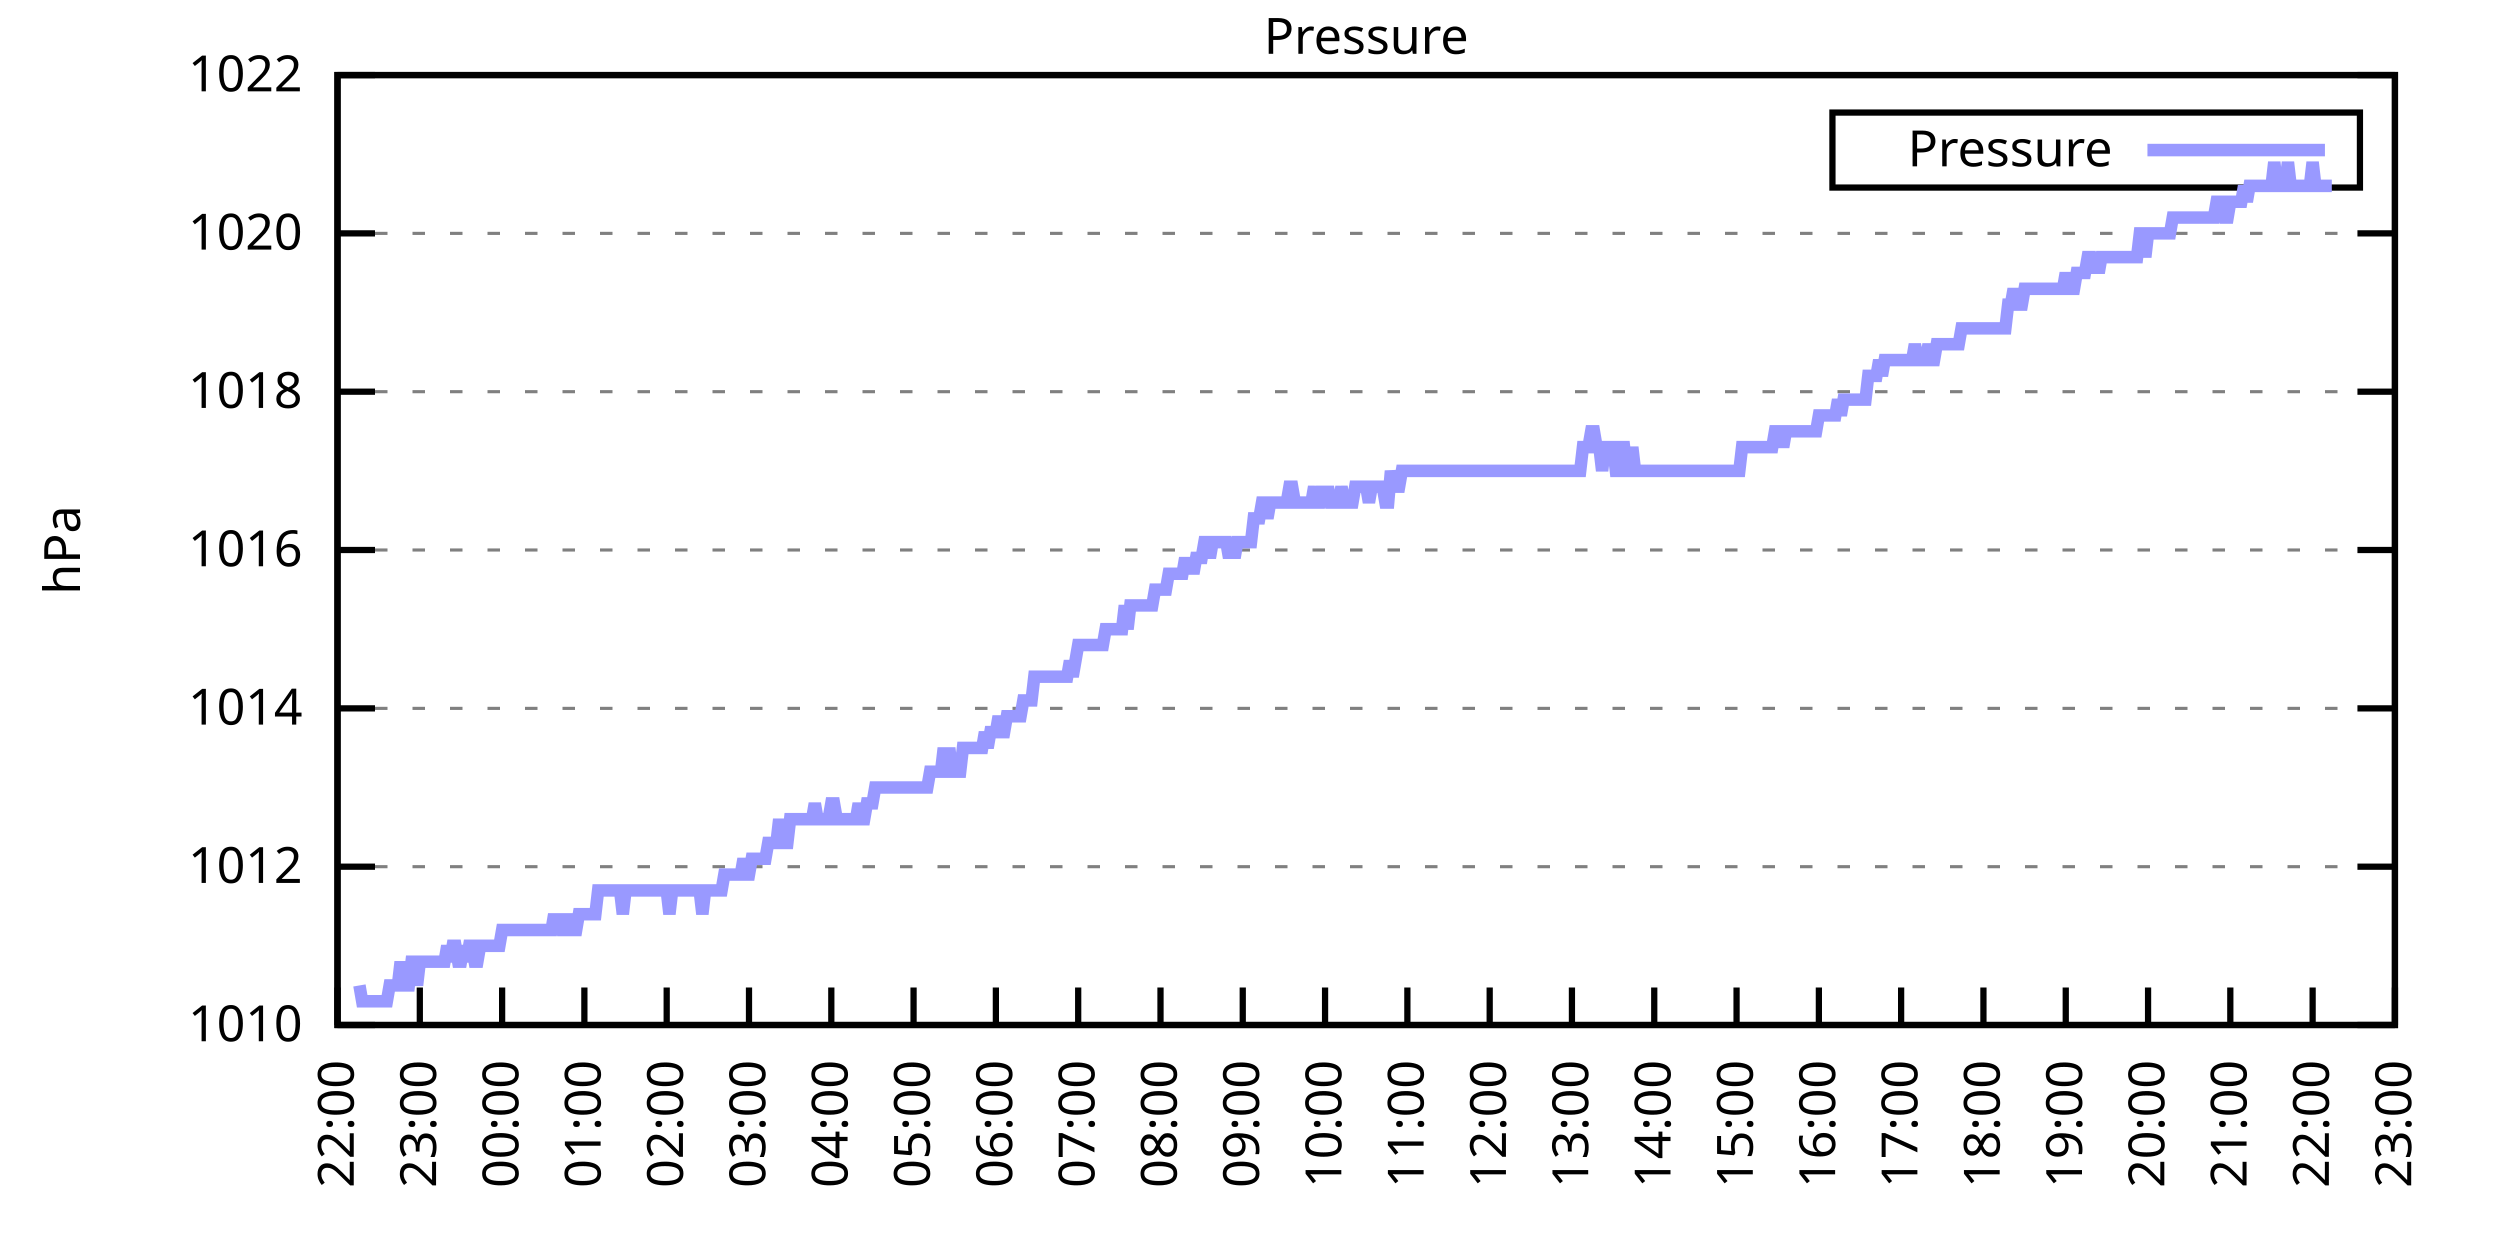
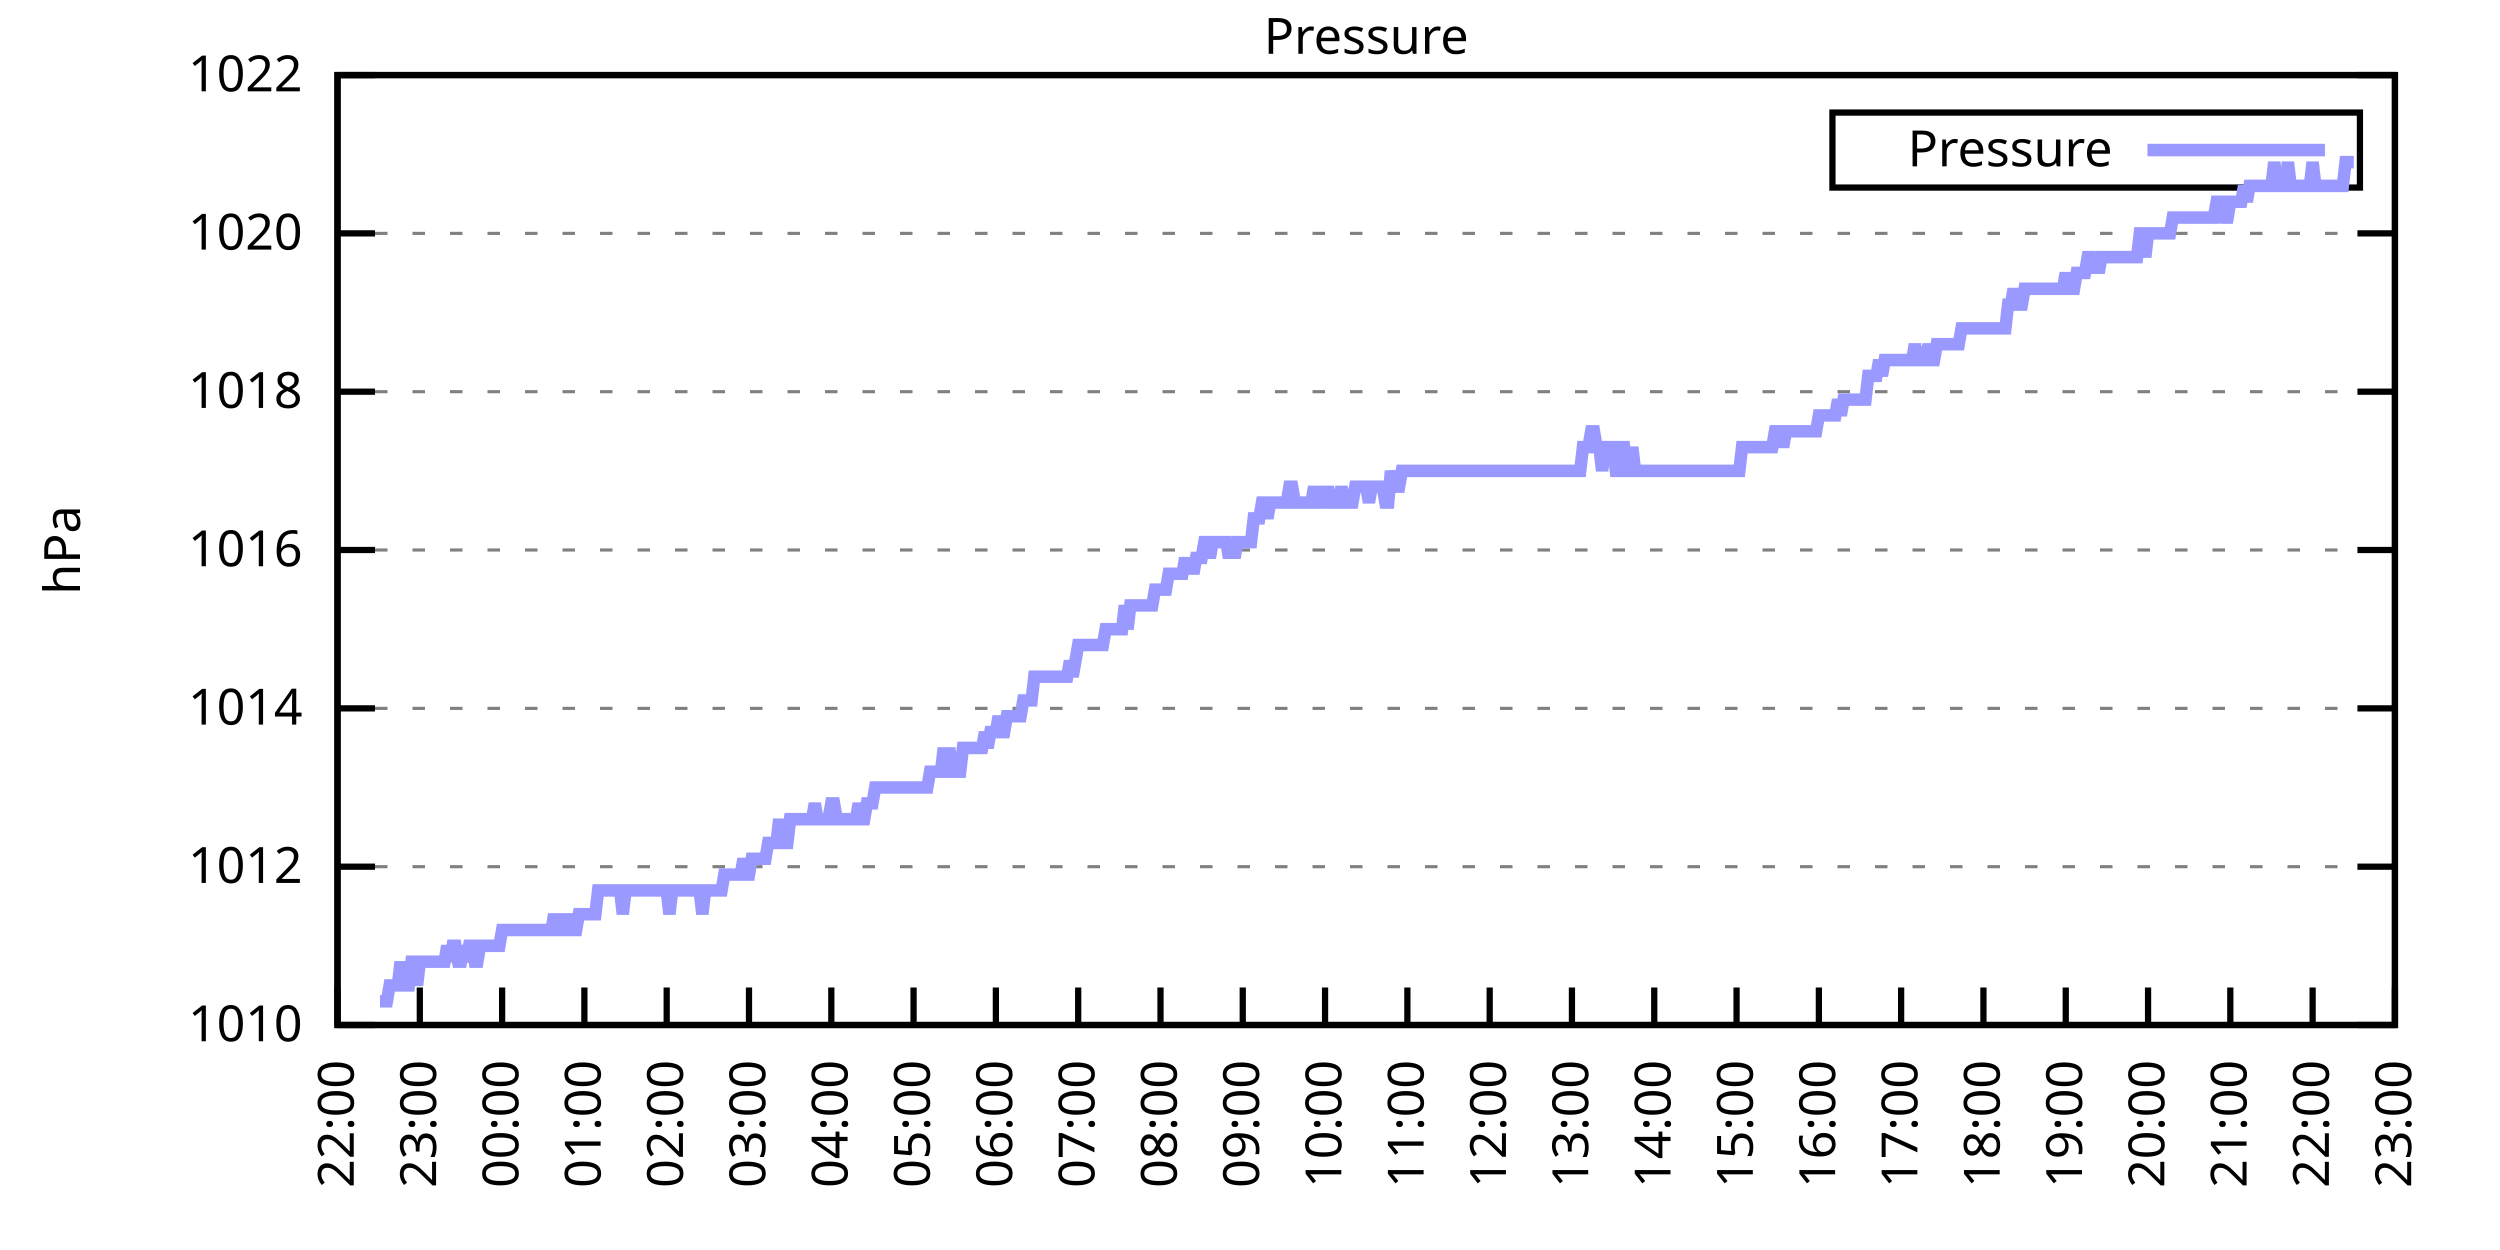
<svg xmlns="http://www.w3.org/2000/svg" xmlns:xlink="http://www.w3.org/1999/xlink" width="400" height="200" viewBox="0 0 400 200">
  <g id="gnuplot_canvas">
    <rect x="0" y="0" width="400" height="200" fill="none" />
    <defs>
      <circle id="gpDot" r="0.5" stroke-width="0.5" stroke="currentColor" />
      <path id="gpPt0" stroke-width="0.333" stroke="currentColor" d="M-1,0 h2 M0,-1 v2" />
      <path id="gpPt1" stroke-width="0.333" stroke="currentColor" d="M-1,-1 L1,1 M1,-1 L-1,1" />
      <path id="gpPt2" stroke-width="0.333" stroke="currentColor" d="M-1,0 L1,0 M0,-1 L0,1 M-1,-1 L1,1 M-1,1 L1,-1" />
      <rect id="gpPt3" stroke-width="0.333" stroke="currentColor" x="-1" y="-1" width="2" height="2" />
      <rect id="gpPt4" stroke-width="0.333" stroke="currentColor" fill="currentColor" x="-1" y="-1" width="2" height="2" />
      <circle id="gpPt5" stroke-width="0.333" stroke="currentColor" cx="0" cy="0" r="1" />
      <use xlink:href="#gpPt5" id="gpPt6" fill="currentColor" stroke="none" />
      <path id="gpPt7" stroke-width="0.333" stroke="currentColor" d="M0,-1.33 L-1.33,0.67 L1.33,0.67 z" />
      <use xlink:href="#gpPt7" id="gpPt8" fill="currentColor" stroke="none" />
      <use xlink:href="#gpPt7" id="gpPt9" stroke="currentColor" transform="rotate(180)" />
      <use xlink:href="#gpPt9" id="gpPt10" fill="currentColor" stroke="none" />
      <use xlink:href="#gpPt3" id="gpPt11" stroke="currentColor" transform="rotate(45)" />
      <use xlink:href="#gpPt11" id="gpPt12" fill="currentColor" stroke="none" />
      <path id="gpPt13" stroke-width="0.333" stroke="currentColor" d="M0,1.330 L1.265,0.411 L0.782,-1.067 L-0.782,-1.076 L-1.265,0.411 z" />
      <use xlink:href="#gpPt13" id="gpPt14" fill="currentColor" stroke="none" />
      <filter id="textbox" filterUnits="objectBoundingBox" x="0" y="0" height="1" width="1">
        <feFlood flood-color="white" flood-opacity="1" result="bgnd" />
        <feComposite in="SourceGraphic" in2="bgnd" operator="atop" />
      </filter>
      <filter id="greybox" filterUnits="objectBoundingBox" x="0" y="0" height="1" width="1">
        <feFlood flood-color="lightgrey" flood-opacity="1" result="grey" />
        <feComposite in="SourceGraphic" in2="grey" operator="atop" />
      </filter>
    </defs>
    <g fill="none" color="white" stroke="currentColor" stroke-width="1.00" stroke-linecap="butt" stroke-linejoin="miter">
</g>
    <g fill="none" color="black" stroke="currentColor" stroke-width="1.00" stroke-linecap="butt" stroke-linejoin="miter">
      <g stroke="none" shape-rendering="crispEdges">
        <polygon fill="rgb(255, 255, 255)" points="54.00,164.00 383.18,164.00 383.18,12.02 54.00,12.02 " />
      </g>
    </g>
    <g fill="none" color="black" stroke="currentColor" stroke-width="1.00" stroke-linecap="butt" stroke-linejoin="miter">
</g>
    <g fill="none" color="black" stroke="black" stroke-width="0.50" stroke-linecap="butt" stroke-linejoin="miter">
</g>
    <g fill="none" color="gray" stroke="currentColor" stroke-width="0.50" stroke-linecap="butt" stroke-linejoin="miter">
      <path stroke="gray" stroke-dasharray="2,4" class="gridline" d="M54.00,164.00 L383.19,164.00  " />
    </g>
    <g fill="none" color="gray" stroke="gray" stroke-width="1.00" stroke-linecap="butt" stroke-linejoin="miter">
</g>
    <g fill="none" color="black" stroke="currentColor" stroke-width="1.00" stroke-linecap="butt" stroke-linejoin="miter">
      <path stroke="black" d="M54.00,164.00 L60.00,164.00 M383.19,164.00 L377.19,164.00  " />
      <g transform="translate(48.40,166.60)" stroke="none" fill="black" font-family="Sans" font-size="8.00" text-anchor="end">
        <text>
          <tspan font-family="Sans"> 1010</tspan>
        </text>
      </g>
    </g>
    <g fill="none" color="black" stroke="currentColor" stroke-width="1.00" stroke-linecap="butt" stroke-linejoin="miter">
</g>
    <g fill="none" color="black" stroke="black" stroke-width="0.50" stroke-linecap="butt" stroke-linejoin="miter">
</g>
    <g fill="none" color="gray" stroke="currentColor" stroke-width="0.50" stroke-linecap="butt" stroke-linejoin="miter">
      <path stroke="gray" stroke-dasharray="2,4" class="gridline" d="M54.00,138.67 L383.19,138.67  " />
    </g>
    <g fill="none" color="gray" stroke="gray" stroke-width="1.00" stroke-linecap="butt" stroke-linejoin="miter">
</g>
    <g fill="none" color="black" stroke="currentColor" stroke-width="1.00" stroke-linecap="butt" stroke-linejoin="miter">
      <path stroke="black" d="M54.00,138.67 L60.00,138.67 M383.19,138.67 L377.19,138.67  " />
      <g transform="translate(48.40,141.27)" stroke="none" fill="black" font-family="Sans" font-size="8.00" text-anchor="end">
        <text>
          <tspan font-family="Sans"> 1012</tspan>
        </text>
      </g>
    </g>
    <g fill="none" color="black" stroke="currentColor" stroke-width="1.00" stroke-linecap="butt" stroke-linejoin="miter">
</g>
    <g fill="none" color="black" stroke="black" stroke-width="0.50" stroke-linecap="butt" stroke-linejoin="miter">
</g>
    <g fill="none" color="gray" stroke="currentColor" stroke-width="0.50" stroke-linecap="butt" stroke-linejoin="miter">
      <path stroke="gray" stroke-dasharray="2,4" class="gridline" d="M54.00,113.34 L383.19,113.34  " />
    </g>
    <g fill="none" color="gray" stroke="gray" stroke-width="1.00" stroke-linecap="butt" stroke-linejoin="miter">
</g>
    <g fill="none" color="black" stroke="currentColor" stroke-width="1.00" stroke-linecap="butt" stroke-linejoin="miter">
      <path stroke="black" d="M54.00,113.34 L60.00,113.34 M383.19,113.34 L377.19,113.34  " />
      <g transform="translate(48.40,115.94)" stroke="none" fill="black" font-family="Sans" font-size="8.00" text-anchor="end">
        <text>
          <tspan font-family="Sans"> 1014</tspan>
        </text>
      </g>
    </g>
    <g fill="none" color="black" stroke="currentColor" stroke-width="1.00" stroke-linecap="butt" stroke-linejoin="miter">
</g>
    <g fill="none" color="black" stroke="black" stroke-width="0.50" stroke-linecap="butt" stroke-linejoin="miter">
</g>
    <g fill="none" color="gray" stroke="currentColor" stroke-width="0.50" stroke-linecap="butt" stroke-linejoin="miter">
      <path stroke="gray" stroke-dasharray="2,4" class="gridline" d="M54.00,88.00 L383.19,88.00  " />
    </g>
    <g fill="none" color="gray" stroke="gray" stroke-width="1.00" stroke-linecap="butt" stroke-linejoin="miter">
</g>
    <g fill="none" color="black" stroke="currentColor" stroke-width="1.00" stroke-linecap="butt" stroke-linejoin="miter">
      <path stroke="black" d="M54.00,88.00 L60.00,88.00 M383.19,88.00 L377.19,88.00  " />
      <g transform="translate(48.40,90.60)" stroke="none" fill="black" font-family="Sans" font-size="8.00" text-anchor="end">
        <text>
          <tspan font-family="Sans"> 1016</tspan>
        </text>
      </g>
    </g>
    <g fill="none" color="black" stroke="currentColor" stroke-width="1.00" stroke-linecap="butt" stroke-linejoin="miter">
</g>
    <g fill="none" color="black" stroke="black" stroke-width="0.50" stroke-linecap="butt" stroke-linejoin="miter">
</g>
    <g fill="none" color="gray" stroke="currentColor" stroke-width="0.50" stroke-linecap="butt" stroke-linejoin="miter">
      <path stroke="gray" stroke-dasharray="2,4" class="gridline" d="M54.00,62.67 L383.19,62.67  " />
    </g>
    <g fill="none" color="gray" stroke="gray" stroke-width="1.00" stroke-linecap="butt" stroke-linejoin="miter">
</g>
    <g fill="none" color="black" stroke="currentColor" stroke-width="1.00" stroke-linecap="butt" stroke-linejoin="miter">
      <path stroke="black" d="M54.00,62.67 L60.00,62.67 M383.19,62.67 L377.19,62.67  " />
      <g transform="translate(48.40,65.27)" stroke="none" fill="black" font-family="Sans" font-size="8.00" text-anchor="end">
        <text>
          <tspan font-family="Sans"> 1018</tspan>
        </text>
      </g>
    </g>
    <g fill="none" color="black" stroke="currentColor" stroke-width="1.00" stroke-linecap="butt" stroke-linejoin="miter">
</g>
    <g fill="none" color="black" stroke="black" stroke-width="0.50" stroke-linecap="butt" stroke-linejoin="miter">
</g>
    <g fill="none" color="gray" stroke="currentColor" stroke-width="0.50" stroke-linecap="butt" stroke-linejoin="miter">
      <path stroke="gray" stroke-dasharray="2,4" class="gridline" d="M54.00,37.34 L383.19,37.34  " />
    </g>
    <g fill="none" color="gray" stroke="gray" stroke-width="1.00" stroke-linecap="butt" stroke-linejoin="miter">
</g>
    <g fill="none" color="black" stroke="currentColor" stroke-width="1.00" stroke-linecap="butt" stroke-linejoin="miter">
      <path stroke="black" d="M54.00,37.34 L60.00,37.34 M383.19,37.34 L377.19,37.34  " />
      <g transform="translate(48.40,39.94)" stroke="none" fill="black" font-family="Sans" font-size="8.00" text-anchor="end">
        <text>
          <tspan font-family="Sans"> 1020</tspan>
        </text>
      </g>
    </g>
    <g fill="none" color="black" stroke="currentColor" stroke-width="1.00" stroke-linecap="butt" stroke-linejoin="miter">
</g>
    <g fill="none" color="black" stroke="black" stroke-width="0.50" stroke-linecap="butt" stroke-linejoin="miter">
</g>
    <g fill="none" color="gray" stroke="currentColor" stroke-width="0.50" stroke-linecap="butt" stroke-linejoin="miter">
      <path stroke="gray" stroke-dasharray="2,4" class="gridline" d="M54.00,12.01 L383.19,12.01  " />
    </g>
    <g fill="none" color="gray" stroke="gray" stroke-width="1.00" stroke-linecap="butt" stroke-linejoin="miter">
</g>
    <g fill="none" color="black" stroke="currentColor" stroke-width="1.00" stroke-linecap="butt" stroke-linejoin="miter">
      <path stroke="black" d="M54.00,12.01 L60.00,12.01 M383.19,12.01 L377.19,12.01  " />
      <g transform="translate(48.40,14.61)" stroke="none" fill="black" font-family="Sans" font-size="8.00" text-anchor="end">
        <text>
          <tspan font-family="Sans"> 1022</tspan>
        </text>
      </g>
    </g>
    <g fill="none" color="black" stroke="currentColor" stroke-width="1.00" stroke-linecap="butt" stroke-linejoin="miter">
      <path stroke="black" d="M54.00,164.00 L54.00,158.00  " />
      <g transform="translate(56.60,169.60) rotate(270.00)" stroke="none" fill="black" font-family="Sans" font-size="8.00" text-anchor="end">
        <text>
          <tspan font-family="Sans">22:00</tspan>
        </text>
      </g>
    </g>
    <g fill="none" color="black" stroke="currentColor" stroke-width="1.00" stroke-linecap="butt" stroke-linejoin="miter">
      <path stroke="black" d="M67.17,164.00 L67.17,158.00  " />
      <g transform="translate(69.77,169.60) rotate(270.00)" stroke="none" fill="black" font-family="Sans" font-size="8.00" text-anchor="end">
        <text>
          <tspan font-family="Sans">23:00</tspan>
        </text>
      </g>
    </g>
    <g fill="none" color="black" stroke="currentColor" stroke-width="1.00" stroke-linecap="butt" stroke-linejoin="miter">
      <path stroke="black" d="M80.34,164.00 L80.34,158.00  " />
      <g transform="translate(82.94,169.60) rotate(270.00)" stroke="none" fill="black" font-family="Sans" font-size="8.00" text-anchor="end">
        <text>
          <tspan font-family="Sans">00:00</tspan>
        </text>
      </g>
    </g>
    <g fill="none" color="black" stroke="currentColor" stroke-width="1.00" stroke-linecap="butt" stroke-linejoin="miter">
      <path stroke="black" d="M93.50,164.00 L93.50,158.00  " />
      <g transform="translate(96.10,169.60) rotate(270.00)" stroke="none" fill="black" font-family="Sans" font-size="8.00" text-anchor="end">
        <text>
          <tspan font-family="Sans">01:00</tspan>
        </text>
      </g>
    </g>
    <g fill="none" color="black" stroke="currentColor" stroke-width="1.00" stroke-linecap="butt" stroke-linejoin="miter">
      <path stroke="black" d="M106.67,164.00 L106.67,158.00  " />
      <g transform="translate(109.27,169.60) rotate(270.00)" stroke="none" fill="black" font-family="Sans" font-size="8.00" text-anchor="end">
        <text>
          <tspan font-family="Sans">02:00</tspan>
        </text>
      </g>
    </g>
    <g fill="none" color="black" stroke="currentColor" stroke-width="1.00" stroke-linecap="butt" stroke-linejoin="miter">
      <path stroke="black" d="M119.84,164.00 L119.84,158.00  " />
      <g transform="translate(122.44,169.60) rotate(270.00)" stroke="none" fill="black" font-family="Sans" font-size="8.00" text-anchor="end">
        <text>
          <tspan font-family="Sans">03:00</tspan>
        </text>
      </g>
    </g>
    <g fill="none" color="black" stroke="currentColor" stroke-width="1.00" stroke-linecap="butt" stroke-linejoin="miter">
      <path stroke="black" d="M133.01,164.00 L133.01,158.00  " />
      <g transform="translate(135.61,169.60) rotate(270.00)" stroke="none" fill="black" font-family="Sans" font-size="8.00" text-anchor="end">
        <text>
          <tspan font-family="Sans">04:00</tspan>
        </text>
      </g>
    </g>
    <g fill="none" color="black" stroke="currentColor" stroke-width="1.00" stroke-linecap="butt" stroke-linejoin="miter">
      <path stroke="black" d="M146.17,164.00 L146.17,158.00  " />
      <g transform="translate(148.77,169.60) rotate(270.00)" stroke="none" fill="black" font-family="Sans" font-size="8.00" text-anchor="end">
        <text>
          <tspan font-family="Sans">05:00</tspan>
        </text>
      </g>
    </g>
    <g fill="none" color="black" stroke="currentColor" stroke-width="1.00" stroke-linecap="butt" stroke-linejoin="miter">
      <path stroke="black" d="M159.34,164.00 L159.34,158.00  " />
      <g transform="translate(161.94,169.60) rotate(270.00)" stroke="none" fill="black" font-family="Sans" font-size="8.00" text-anchor="end">
        <text>
          <tspan font-family="Sans">06:00</tspan>
        </text>
      </g>
    </g>
    <g fill="none" color="black" stroke="currentColor" stroke-width="1.00" stroke-linecap="butt" stroke-linejoin="miter">
      <path stroke="black" d="M172.51,164.00 L172.51,158.00  " />
      <g transform="translate(175.11,169.60) rotate(270.00)" stroke="none" fill="black" font-family="Sans" font-size="8.00" text-anchor="end">
        <text>
          <tspan font-family="Sans">07:00</tspan>
        </text>
      </g>
    </g>
    <g fill="none" color="black" stroke="currentColor" stroke-width="1.00" stroke-linecap="butt" stroke-linejoin="miter">
      <path stroke="black" d="M185.68,164.00 L185.68,158.00  " />
      <g transform="translate(188.28,169.60) rotate(270.00)" stroke="none" fill="black" font-family="Sans" font-size="8.00" text-anchor="end">
        <text>
          <tspan font-family="Sans">08:00</tspan>
        </text>
      </g>
    </g>
    <g fill="none" color="black" stroke="currentColor" stroke-width="1.00" stroke-linecap="butt" stroke-linejoin="miter">
      <path stroke="black" d="M198.84,164.00 L198.84,158.00  " />
      <g transform="translate(201.44,169.60) rotate(270.00)" stroke="none" fill="black" font-family="Sans" font-size="8.00" text-anchor="end">
        <text>
          <tspan font-family="Sans">09:00</tspan>
        </text>
      </g>
    </g>
    <g fill="none" color="black" stroke="currentColor" stroke-width="1.00" stroke-linecap="butt" stroke-linejoin="miter">
      <path stroke="black" d="M212.01,164.00 L212.01,158.00  " />
      <g transform="translate(214.61,169.60) rotate(270.00)" stroke="none" fill="black" font-family="Sans" font-size="8.00" text-anchor="end">
        <text>
          <tspan font-family="Sans">10:00</tspan>
        </text>
      </g>
    </g>
    <g fill="none" color="black" stroke="currentColor" stroke-width="1.00" stroke-linecap="butt" stroke-linejoin="miter">
      <path stroke="black" d="M225.18,164.00 L225.18,158.00  " />
      <g transform="translate(227.78,169.60) rotate(270.00)" stroke="none" fill="black" font-family="Sans" font-size="8.00" text-anchor="end">
        <text>
          <tspan font-family="Sans">11:00</tspan>
        </text>
      </g>
    </g>
    <g fill="none" color="black" stroke="currentColor" stroke-width="1.00" stroke-linecap="butt" stroke-linejoin="miter">
      <path stroke="black" d="M238.35,164.00 L238.35,158.00  " />
      <g transform="translate(240.95,169.60) rotate(270.00)" stroke="none" fill="black" font-family="Sans" font-size="8.00" text-anchor="end">
        <text>
          <tspan font-family="Sans">12:00</tspan>
        </text>
      </g>
    </g>
    <g fill="none" color="black" stroke="currentColor" stroke-width="1.00" stroke-linecap="butt" stroke-linejoin="miter">
      <path stroke="black" d="M251.51,164.00 L251.51,158.00  " />
      <g transform="translate(254.11,169.60) rotate(270.00)" stroke="none" fill="black" font-family="Sans" font-size="8.00" text-anchor="end">
        <text>
          <tspan font-family="Sans">13:00</tspan>
        </text>
      </g>
    </g>
    <g fill="none" color="black" stroke="currentColor" stroke-width="1.00" stroke-linecap="butt" stroke-linejoin="miter">
      <path stroke="black" d="M264.68,164.00 L264.68,158.00  " />
      <g transform="translate(267.28,169.60) rotate(270.00)" stroke="none" fill="black" font-family="Sans" font-size="8.00" text-anchor="end">
        <text>
          <tspan font-family="Sans">14:00</tspan>
        </text>
      </g>
    </g>
    <g fill="none" color="black" stroke="currentColor" stroke-width="1.00" stroke-linecap="butt" stroke-linejoin="miter">
      <path stroke="black" d="M277.85,164.00 L277.85,158.00  " />
      <g transform="translate(280.45,169.60) rotate(270.00)" stroke="none" fill="black" font-family="Sans" font-size="8.00" text-anchor="end">
        <text>
          <tspan font-family="Sans">15:00</tspan>
        </text>
      </g>
    </g>
    <g fill="none" color="black" stroke="currentColor" stroke-width="1.00" stroke-linecap="butt" stroke-linejoin="miter">
      <path stroke="black" d="M291.02,164.00 L291.02,158.00  " />
      <g transform="translate(293.62,169.60) rotate(270.00)" stroke="none" fill="black" font-family="Sans" font-size="8.00" text-anchor="end">
        <text>
          <tspan font-family="Sans">16:00</tspan>
        </text>
      </g>
    </g>
    <g fill="none" color="black" stroke="currentColor" stroke-width="1.00" stroke-linecap="butt" stroke-linejoin="miter">
      <path stroke="black" d="M304.18,164.00 L304.18,158.00  " />
      <g transform="translate(306.78,169.60) rotate(270.00)" stroke="none" fill="black" font-family="Sans" font-size="8.00" text-anchor="end">
        <text>
          <tspan font-family="Sans">17:00</tspan>
        </text>
      </g>
    </g>
    <g fill="none" color="black" stroke="currentColor" stroke-width="1.00" stroke-linecap="butt" stroke-linejoin="miter">
      <path stroke="black" d="M317.35,164.00 L317.35,158.00  " />
      <g transform="translate(319.95,169.60) rotate(270.00)" stroke="none" fill="black" font-family="Sans" font-size="8.00" text-anchor="end">
        <text>
          <tspan font-family="Sans">18:00</tspan>
        </text>
      </g>
    </g>
    <g fill="none" color="black" stroke="currentColor" stroke-width="1.00" stroke-linecap="butt" stroke-linejoin="miter">
      <path stroke="black" d="M330.52,164.00 L330.52,158.00  " />
      <g transform="translate(333.12,169.60) rotate(270.00)" stroke="none" fill="black" font-family="Sans" font-size="8.00" text-anchor="end">
        <text>
          <tspan font-family="Sans">19:00</tspan>
        </text>
      </g>
    </g>
    <g fill="none" color="black" stroke="currentColor" stroke-width="1.00" stroke-linecap="butt" stroke-linejoin="miter">
      <path stroke="black" d="M343.69,164.00 L343.69,158.00  " />
      <g transform="translate(346.29,169.60) rotate(270.00)" stroke="none" fill="black" font-family="Sans" font-size="8.00" text-anchor="end">
        <text>
          <tspan font-family="Sans">20:00</tspan>
        </text>
      </g>
    </g>
    <g fill="none" color="black" stroke="currentColor" stroke-width="1.00" stroke-linecap="butt" stroke-linejoin="miter">
      <path stroke="black" d="M356.85,164.00 L356.85,158.00  " />
      <g transform="translate(359.45,169.60) rotate(270.00)" stroke="none" fill="black" font-family="Sans" font-size="8.00" text-anchor="end">
        <text>
          <tspan font-family="Sans">21:00</tspan>
        </text>
      </g>
    </g>
    <g fill="none" color="black" stroke="currentColor" stroke-width="1.00" stroke-linecap="butt" stroke-linejoin="miter">
      <path stroke="black" d="M370.02,164.00 L370.02,158.00  " />
      <g transform="translate(372.62,169.60) rotate(270.00)" stroke="none" fill="black" font-family="Sans" font-size="8.00" text-anchor="end">
        <text>
          <tspan font-family="Sans">22:00</tspan>
        </text>
      </g>
    </g>
    <g fill="none" color="black" stroke="currentColor" stroke-width="1.00" stroke-linecap="butt" stroke-linejoin="miter">
      <path stroke="black" d="M383.19,164.00 L383.19,158.00  " />
      <g transform="translate(385.79,169.60) rotate(270.00)" stroke="none" fill="black" font-family="Sans" font-size="8.00" text-anchor="end">
        <text>
          <tspan font-family="Sans">23:00</tspan>
        </text>
      </g>
    </g>
    <g fill="none" color="black" stroke="currentColor" stroke-width="1.00" stroke-linecap="butt" stroke-linejoin="miter">
</g>
    <g fill="none" color="black" stroke="currentColor" stroke-width="1.00" stroke-linecap="butt" stroke-linejoin="miter">
      <path stroke="black" d="M54.00,12.01 L54.00,164.00 L383.19,164.00 L383.19,12.01 L54.00,12.01 Z  " />
    </g>
    <g fill="none" color="black" stroke="currentColor" stroke-width="1.00" stroke-linecap="butt" stroke-linejoin="miter">
</g>
    <g fill="none" color="black" stroke="currentColor" stroke-width="1.00" stroke-linecap="butt" stroke-linejoin="miter">
      <path stroke="black" d="M293.19,30.01 L293.19,18.01 L377.59,18.01 L377.59,30.01 L293.19,30.01 Z  " />
    </g>
    <g id="Pressure_plot_1">
      <g fill="none" color="white" stroke="black" stroke-width="2.00" stroke-linecap="butt" stroke-linejoin="miter">
</g>
      <g fill="none" color="black" stroke="currentColor" stroke-width="2.00" stroke-linecap="butt" stroke-linejoin="miter">
        <g transform="translate(337.99,26.61)" stroke="none" fill="black" font-family="Sans" font-size="8.00" text-anchor="end">
          <text>
            <tspan font-family="Sans">Pressure</tspan>
          </text>
        </g>
      </g>
      <g fill="none" color="black" stroke="currentColor" stroke-width="2.00" stroke-linecap="butt" stroke-linejoin="miter">
-         <path stroke="rgb(153, 153, 255)" d="M343.59,24.01 L371.99,24.01 M57.51,157.67 L57.95,160.20 L58.39,160.20 L58.83,160.20 L59.27,160.20 L59.71,160.20   L60.14,160.20 L60.58,160.20 L60.80,160.20 L61.46,160.20 L61.90,160.20 L62.34,157.67 L62.78,157.67 L63.22,157.67   L63.66,157.67 L64.10,153.87 L64.53,157.67 L64.97,157.67 L65.41,157.67 L65.85,153.87 L66.29,153.87 L66.73,157.67   L67.17,153.87 L67.61,153.87 L68.05,153.87 L68.48,153.87 L68.92,153.87 L69.36,153.87 L69.80,153.87 L70.24,153.87   L70.68,153.87 L71.12,153.87 L71.56,151.33 L72.00,153.87 L72.43,151.33 L72.87,151.33 L73.31,153.87 L73.75,153.87   L74.19,151.33 L74.63,153.87 L75.07,151.33 L75.51,151.33 L75.95,153.87 L76.38,153.87 L76.82,151.33 L77.26,151.33   L77.70,151.33 L78.14,151.33 L78.58,151.33 L79.02,151.33 L79.46,151.33 L79.90,151.33 L80.34,148.80 L80.77,148.80   L81.21,148.80 L81.65,148.80 L82.09,148.80 L82.53,148.80 L82.97,148.80 L83.41,148.80 L83.85,148.80 L84.29,148.80   L84.72,148.80 L85.16,148.80 L85.60,148.80 L86.04,148.80 L86.48,148.80 L86.92,148.80 L87.36,148.80 L87.80,148.80   L88.24,148.80 L88.67,146.27 L89.11,148.80 L89.55,146.27 L89.99,148.80 L90.43,148.80 L90.87,146.27 L91.31,148.80   L91.75,148.80 L92.19,148.80 L92.62,146.27 L93.06,146.27 L93.50,146.27 L93.94,146.27 L94.38,146.27 L94.82,146.27   L95.26,146.27 L95.70,142.47 L96.14,142.47 L96.58,142.47 L97.01,142.47 L97.45,142.47 L97.89,142.47 L98.33,142.47   L98.77,142.47 L99.21,142.47 L99.65,146.27 L100.09,142.47 L100.53,142.47 L100.96,142.47 L101.40,142.47 L101.84,142.47   L102.28,142.47 L102.72,142.47 L103.16,142.47 L103.60,142.47 L104.04,142.47 L104.48,142.47 L104.91,142.47 L105.35,142.47   L105.79,142.47 L106.23,142.47 L106.67,142.47 L107.11,146.27 L107.55,142.47 L107.99,142.47 L108.43,142.47 L108.87,142.47   L109.30,142.47 L109.74,142.47 L110.18,142.47 L110.62,142.47 L111.06,142.47 L111.50,142.47 L111.94,142.47 L112.38,146.27   L112.82,142.47 L113.25,142.47 L113.69,142.47 L114.13,142.47 L114.57,142.47 L115.01,142.47 L115.45,142.47 L115.89,139.93   L116.33,139.93 L116.77,139.93 L117.20,139.93 L117.64,139.93 L118.08,139.93 L118.52,139.93 L118.96,137.40 L119.40,139.93   L119.84,139.93 L120.28,137.40 L120.72,137.40 L121.15,137.40 L121.59,137.40 L122.03,137.40 L122.47,137.40 L122.91,134.87   L123.35,134.87 L123.79,134.87 L124.23,134.87 L124.67,131.07 L125.11,134.87 L125.54,134.87 L125.98,134.87 L126.42,131.07   L126.86,131.07 L127.30,131.07 L127.74,131.07 L128.18,131.07 L128.62,131.07 L129.06,131.07 L129.49,131.07 L129.93,131.07   L130.37,128.54 L130.81,131.07 L131.25,131.07 L131.69,131.07 L132.13,131.07 L132.57,131.07 L133.01,128.54 L133.44,128.54   L133.88,131.07 L134.32,131.07 L134.76,131.07 L135.20,131.07 L135.64,131.07 L136.08,131.07 L136.52,131.07 L136.96,131.07   L137.39,128.54 L137.83,131.07 L138.27,131.07 L138.71,128.54 L139.15,128.54 L139.59,128.54 L140.03,126.00 L140.47,126.00   L140.91,126.00 L141.35,126.00 L141.78,126.00 L142.22,126.00 L142.66,126.00 L143.10,126.00 L143.54,126.00 L143.98,126.00   L144.42,126.00 L144.86,126.00 L145.30,126.00 L145.73,126.00 L146.17,126.00 L146.61,126.00 L147.05,126.00 L147.49,126.00   L147.93,126.00 L148.37,126.00 L148.81,123.47 L149.25,123.47 L149.68,123.47 L150.12,123.47 L150.56,123.47 L151.00,119.67   L151.44,123.47 L151.88,119.67 L152.32,123.47 L152.76,123.47 L153.20,123.47 L153.63,123.47 L154.07,119.67 L154.51,119.67   L154.95,119.67 L155.39,119.67 L155.83,119.67 L156.27,119.67 L156.71,119.67 L157.15,119.67 L157.59,117.14 L158.02,119.67   L158.46,117.14 L158.90,117.14 L159.34,117.14 L159.78,114.60 L160.22,117.14 L160.66,117.14 L161.10,114.60 L161.54,114.60   L161.97,114.60 L162.41,114.60 L162.85,114.60 L163.29,114.60 L163.73,112.07 L164.17,112.07 L164.61,112.07 L165.05,112.07   L165.49,108.27 L165.92,108.27 L166.36,108.27 L166.80,108.27 L167.24,108.27 L167.68,108.27 L168.12,108.27 L168.56,108.27   L169.00,108.27 L169.44,108.27 L169.87,108.27 L170.31,108.27 L170.75,108.27 L171.19,105.74 L171.63,108.27 L172.07,105.74   L172.51,103.20 L172.95,103.20 L173.39,103.20 L173.83,103.20 L174.26,103.20 L174.70,103.20 L175.14,103.20 L175.58,103.20   L176.02,103.20 L176.46,103.20 L176.90,100.67 L177.34,100.67 L177.78,100.67 L178.21,100.67 L178.65,100.67 L179.09,100.67   L179.53,100.67 L179.97,96.87 L180.41,100.67 L180.85,96.87 L181.29,96.87 L181.73,96.87 L182.16,96.87 L182.60,96.87   L183.04,96.87 L183.48,96.87 L183.92,96.87 L184.36,96.87 L184.80,94.34 L185.24,94.34 L185.68,94.34 L186.11,94.34   L186.55,94.34 L186.99,91.80 L187.43,91.80 L187.87,91.80 L188.31,91.80 L188.75,91.80 L189.19,91.80 L189.63,89.27   L190.07,91.80 L190.50,89.27 L190.94,91.80 L191.38,89.27 L191.82,89.27 L192.26,89.27 L192.70,86.74 L193.14,86.74   L193.58,89.27 L194.02,86.74 L194.45,86.74 L194.89,86.74 L195.33,86.74 L195.77,86.74 L196.21,86.74 L196.65,89.27   L197.09,86.74 L197.53,89.27 L197.97,86.74 L198.40,86.74 L198.84,86.74 L199.28,86.74 L199.72,86.74 L200.16,86.74   L200.60,82.94 L201.04,82.94 L201.48,82.94 L201.92,80.41 L202.35,80.41 L202.79,82.94 L203.23,80.41 L203.67,80.41   L204.11,80.41 L204.55,80.41 L204.99,80.41 L205.43,80.41 L205.87,80.41 L206.31,77.87 L206.74,77.87 L207.18,80.41   L207.62,80.41 L208.06,80.41 L208.50,80.41 L208.94,80.41 L209.38,80.41 L209.82,80.41 L210.26,77.87 L210.69,80.41   L211.13,80.41 L211.57,77.87 L212.01,80.41 L212.45,77.87 L212.89,80.41 L213.33,80.41 L213.77,80.41 L214.21,80.41   L214.64,77.87 L215.08,80.41 L215.52,80.41 L215.96,80.41 L216.40,80.41 L216.84,77.87 L217.28,77.87 L217.72,77.87   L218.16,77.87 L218.60,77.87 L219.03,80.41 L219.47,77.87 L219.91,77.87 L220.35,77.87 L220.79,77.87 L221.23,77.87   L221.67,80.41 L222.11,80.41 L222.55,75.34 L222.98,77.87 L223.42,77.87 L223.86,77.87 L224.30,75.34 L224.74,75.34   L225.18,75.34 L225.62,75.34 L226.06,75.34 L226.50,75.34 L226.93,75.34 L227.37,75.34 L227.81,75.34 L228.25,75.34   L228.69,75.34 L229.13,75.34 L229.57,75.34 L230.01,75.34 L230.45,75.34 L230.88,75.34 L231.32,75.34 L231.76,75.34   L232.20,75.34 L232.64,75.34 L233.08,75.34 L233.52,75.34 L233.96,75.34 L234.40,75.34 L234.84,75.34 L235.27,75.34   L235.71,75.34 L236.15,75.34 L236.59,75.34 L237.03,75.34 L237.47,75.34 L237.91,75.34 L238.35,75.34 L238.79,75.34   L239.22,75.34 L239.66,75.34 L240.10,75.34 L240.54,75.34 L240.98,75.34 L241.42,75.34 L241.86,75.34 L242.30,75.34   L242.74,75.34 L243.17,75.34 L243.61,75.34 L244.05,75.34 L244.49,75.34 L244.93,75.34 L245.37,75.34 L245.81,75.34   L246.25,75.34 L246.69,75.34 L247.12,75.34 L247.56,75.34 L248.00,75.34 L248.44,75.34 L248.88,75.34 L249.32,75.34   L249.76,75.34 L250.20,75.34 L250.64,75.34 L251.08,75.34 L251.51,75.34 L251.95,75.34 L252.39,75.34 L252.83,75.34   L253.27,71.54 L253.71,71.54 L254.15,71.54 L254.59,69.01 L255.03,69.01 L255.46,71.54 L255.90,71.54 L256.34,75.34   L256.78,71.54 L257.22,71.54 L257.66,71.54 L258.10,71.54 L258.54,75.34 L258.98,75.34 L259.41,71.54 L259.85,71.54   L260.29,75.34 L260.73,75.34 L261.17,71.54 L261.61,75.34 L262.05,75.34 L262.49,75.34 L262.93,75.34 L263.36,75.34   L263.80,75.34 L264.24,75.34 L264.68,75.34 L265.12,75.34 L265.56,75.34 L266.00,75.34 L266.44,75.34 L266.88,75.34   L267.32,75.34 L267.75,75.34 L268.19,75.34 L268.63,75.34 L269.07,75.34 L269.51,75.34 L269.95,75.34 L270.39,75.34   L270.83,75.34 L271.27,75.34 L271.70,75.34 L272.14,75.34 L272.58,75.34 L273.02,75.34 L273.46,75.34 L273.90,75.34   L274.34,75.34 L274.78,75.34 L275.22,75.34 L275.65,75.34 L276.09,75.34 L276.53,75.34 L276.97,75.34 L277.41,75.34   L277.85,75.34 L278.29,75.34 L278.73,71.54 L279.17,71.54 L279.60,71.54 L280.04,71.54 L280.48,71.54 L280.92,71.54   L281.36,71.54 L281.80,71.54 L282.24,71.54 L282.68,71.54 L283.12,71.54 L283.56,71.54 L283.99,69.01 L284.43,69.01   L284.87,69.01 L285.31,71.54 L285.75,69.01 L286.19,69.01 L286.63,69.01 L287.07,69.01 L287.51,69.01 L287.94,69.01   L288.38,69.01 L288.82,69.01 L289.26,69.01 L289.70,69.01 L290.14,69.01 L290.58,69.01 L291.02,66.47 L291.46,66.47   L291.89,66.47 L292.33,66.47 L292.77,66.47 L293.21,66.47 L293.65,66.47 L294.09,63.94 L294.53,66.47 L294.97,63.94   L295.41,63.94 L295.84,63.94 L296.28,63.94 L296.72,63.94 L297.16,63.94 L297.60,63.94 L298.04,63.94 L298.48,63.94   L298.92,60.14 L299.36,60.14 L299.80,60.14 L300.23,60.14 L300.67,57.61 L301.11,60.14 L301.55,57.61 L301.99,57.61   L302.43,57.61 L302.87,57.61 L303.31,57.61 L303.75,57.61 L304.18,57.61 L304.62,57.61 L305.06,57.61 L305.50,57.61   L305.94,57.61 L306.38,55.07 L306.82,57.61 L307.26,57.61 L307.70,57.61 L308.13,57.61 L308.57,55.07 L309.01,57.61   L309.45,57.61 L309.89,55.07 L310.33,55.07 L310.77,55.07 L311.21,55.07 L311.65,55.07 L312.08,55.07 L312.52,55.07   L312.96,55.07 L313.40,55.07 L313.84,52.54 L314.28,52.54 L314.72,52.54 L315.16,52.54 L315.60,52.54 L316.04,52.54   L316.47,52.54 L316.91,52.54 L317.35,52.54 L317.79,52.54 L318.23,52.54 L318.67,52.54 L319.11,52.54 L319.55,52.54   L319.99,52.54 L320.42,52.54 L320.86,52.54 L321.30,48.74 L321.74,48.74 L322.18,46.21 L322.62,48.74 L323.06,48.74   L323.50,48.74 L323.94,46.21 L324.37,46.21 L324.81,46.21 L325.25,46.21 L325.69,46.21 L326.13,46.21 L326.57,46.21   L327.01,46.21 L327.45,46.21 L327.89,46.21 L328.33,46.21 L328.76,46.21 L329.20,46.21 L329.64,46.21 L330.08,46.21   L330.52,43.67 L330.96,46.21 L331.40,46.21 L331.84,46.21 L332.28,43.67 L332.71,43.67 L333.15,43.67 L333.59,43.67   L334.03,41.14 L334.47,41.14 L334.91,43.67 L335.35,41.14 L335.79,43.67 L336.23,41.14 L336.66,41.14 L337.10,41.14   L337.54,41.14 L337.98,41.14 L338.42,41.14 L338.86,41.14 L339.30,41.14 L339.74,41.14 L340.18,41.14 L340.61,41.14   L341.05,41.14 L341.49,41.14 L341.93,41.14 L342.37,37.34 L342.81,37.34 L343.25,41.14 L343.69,37.34 L344.13,37.34   L344.57,37.34 L345.00,37.34 L345.44,37.34 L345.88,37.34 L346.32,37.34 L346.76,37.34 L347.20,37.34 L347.64,34.81   L348.08,34.81 L348.52,34.81 L348.95,34.81 L349.39,34.81 L349.83,34.81 L350.27,34.81 L350.71,34.81 L351.15,34.81   L351.59,34.81 L352.03,34.81 L352.47,34.81 L352.90,34.81 L353.34,34.81 L353.78,34.81 L354.22,34.81 L354.66,32.28   L355.10,32.28 L355.54,32.28 L355.98,34.81 L356.42,34.81 L356.85,32.28 L357.29,32.28 L357.73,32.28 L358.17,32.28   L358.61,32.28 L359.05,29.74 L359.49,32.28 L359.93,29.74 L360.37,29.74 L360.81,29.74 L361.24,29.74 L361.68,29.74   L362.12,29.74 L362.56,29.74 L363.00,29.74 L363.44,29.74 L363.88,25.94 L364.32,29.74 L364.76,29.74 L365.19,29.74   L365.63,29.74 L366.07,25.94 L366.51,29.74 L366.95,29.74 L367.39,29.74 L367.83,29.74 L368.27,29.74 L368.71,29.74   L369.14,29.74 L369.58,29.74 L370.02,25.94 L370.46,29.74 L370.90,29.74 L371.34,29.74 L371.78,29.74 L372.22,29.74   L372.66,29.74 L373.09,29.74  " />
+         <path stroke="rgb(153, 153, 255)" d="M343.59,24.01 L371.99,24.01 M60.80,160.20 L61.46,160.20 L61.90,160.20 L62.34,157.67 L62.78,157.67 L63.22,157.67   L63.66,157.67 L64.10,153.87 L64.53,157.67 L64.97,157.67 L65.41,157.67 L65.85,153.87 L66.29,153.87 L66.73,157.67   L67.17,153.87 L67.61,153.87 L68.05,153.87 L68.48,153.87 L68.92,153.87 L69.36,153.87 L69.80,153.87 L70.24,153.87   L70.68,153.87 L71.12,153.87 L71.56,151.33 L72.00,153.87 L72.43,151.33 L72.87,151.33 L73.31,153.87 L73.75,153.87   L74.19,151.33 L74.63,153.87 L75.07,151.33 L75.51,151.33 L75.95,153.87 L76.38,153.87 L76.82,151.33 L77.26,151.33   L77.70,151.33 L78.14,151.33 L78.58,151.33 L79.02,151.33 L79.46,151.33 L79.90,151.33 L80.34,148.80 L80.77,148.80   L81.21,148.80 L81.65,148.80 L82.09,148.80 L82.53,148.80 L82.97,148.80 L83.41,148.80 L83.85,148.80 L84.29,148.80   L84.72,148.80 L85.16,148.80 L85.60,148.80 L86.04,148.80 L86.48,148.80 L86.92,148.80 L87.36,148.80 L87.80,148.80   L88.24,148.80 L88.67,146.27 L89.11,148.80 L89.55,146.27 L89.99,148.80 L90.43,148.80 L90.87,146.27 L91.31,148.80   L91.75,148.80 L92.19,148.80 L92.62,146.27 L93.06,146.27 L93.50,146.27 L93.94,146.27 L94.38,146.27 L94.82,146.27   L95.26,146.27 L95.70,142.47 L96.14,142.47 L96.58,142.47 L97.01,142.47 L97.45,142.47 L97.89,142.47 L98.33,142.47   L98.77,142.47 L99.21,142.47 L99.65,146.27 L100.09,142.47 L100.53,142.47 L100.96,142.47 L101.40,142.47 L101.84,142.47   L102.28,142.47 L102.72,142.47 L103.16,142.47 L103.60,142.47 L104.04,142.47 L104.48,142.47 L104.91,142.47 L105.35,142.47   L105.79,142.47 L106.23,142.47 L106.67,142.47 L107.11,146.27 L107.55,142.47 L107.99,142.47 L108.43,142.47 L108.87,142.47   L109.30,142.47 L109.74,142.47 L110.18,142.47 L110.62,142.47 L111.06,142.47 L111.50,142.47 L111.94,142.47 L112.38,146.27   L112.82,142.47 L113.25,142.47 L113.69,142.47 L114.13,142.47 L114.57,142.47 L115.01,142.47 L115.45,142.47 L115.89,139.93   L116.33,139.93 L116.77,139.93 L117.20,139.93 L117.64,139.93 L118.08,139.93 L118.52,139.93 L118.96,137.40 L119.40,139.93   L119.84,139.93 L120.28,137.40 L120.72,137.40 L121.15,137.40 L121.59,137.40 L122.03,137.40 L122.47,137.40 L122.91,134.87   L123.35,134.87 L123.79,134.87 L124.23,134.87 L124.67,131.07 L125.11,134.87 L125.54,134.87 L125.98,134.87 L126.42,131.07   L126.86,131.07 L127.30,131.07 L127.74,131.07 L128.18,131.07 L128.62,131.07 L129.06,131.07 L129.49,131.07 L129.93,131.07   L130.37,128.54 L130.81,131.07 L131.25,131.07 L131.69,131.07 L132.13,131.07 L132.57,131.07 L133.01,128.54 L133.44,128.54   L133.88,131.07 L134.32,131.07 L134.76,131.07 L135.20,131.07 L135.64,131.07 L136.08,131.07 L136.52,131.07 L136.96,131.07   L137.39,128.54 L137.83,131.07 L138.27,131.07 L138.71,128.54 L139.15,128.54 L139.59,128.54 L140.03,126.00 L140.47,126.00   L140.91,126.00 L141.35,126.00 L141.78,126.00 L142.22,126.00 L142.66,126.00 L143.10,126.00 L143.54,126.00 L143.98,126.00   L144.42,126.00 L144.86,126.00 L145.30,126.00 L145.73,126.00 L146.17,126.00 L146.61,126.00 L147.05,126.00 L147.49,126.00   L147.93,126.00 L148.37,126.00 L148.81,123.47 L149.25,123.47 L149.68,123.47 L150.12,123.47 L150.56,123.47 L151.00,119.67   L151.44,123.47 L151.88,119.67 L152.32,123.47 L152.76,123.47 L153.20,123.47 L153.63,123.47 L154.07,119.67 L154.51,119.67   L154.95,119.67 L155.39,119.67 L155.83,119.67 L156.27,119.67 L156.71,119.67 L157.15,119.67 L157.59,117.14 L158.02,119.67   L158.46,117.14 L158.90,117.14 L159.34,117.14 L159.78,114.60 L160.22,117.14 L160.66,117.14 L161.10,114.60 L161.54,114.60   L161.97,114.60 L162.41,114.60 L162.85,114.60 L163.29,114.60 L163.73,112.07 L164.17,112.07 L164.61,112.07 L165.05,112.07   L165.49,108.27 L165.92,108.27 L166.36,108.27 L166.80,108.27 L167.24,108.27 L167.68,108.27 L168.12,108.27 L168.56,108.27   L169.00,108.27 L169.44,108.27 L169.87,108.27 L170.31,108.27 L170.75,108.27 L171.19,105.74 L171.63,108.27 L172.07,105.74   L172.51,103.20 L172.95,103.20 L173.39,103.20 L173.83,103.20 L174.26,103.20 L174.70,103.20 L175.14,103.20 L175.58,103.20   L176.02,103.20 L176.46,103.20 L176.90,100.67 L177.34,100.67 L177.78,100.67 L178.21,100.67 L178.65,100.67 L179.09,100.67   L179.53,100.67 L179.97,96.87 L180.41,100.67 L180.85,96.87 L181.29,96.87 L181.73,96.87 L182.16,96.87 L182.60,96.87   L183.04,96.87 L183.48,96.87 L183.92,96.87 L184.36,96.87 L184.80,94.34 L185.24,94.34 L185.68,94.34 L186.11,94.34   L186.55,94.34 L186.99,91.80 L187.43,91.80 L187.87,91.80 L188.31,91.80 L188.75,91.80 L189.19,91.80 L189.63,89.27   L190.07,91.80 L190.50,89.27 L190.94,91.80 L191.38,89.27 L191.82,89.27 L192.26,89.27 L192.70,86.74 L193.14,86.74   L193.58,89.27 L194.02,86.74 L194.45,86.74 L194.89,86.74 L195.33,86.74 L195.77,86.74 L196.21,86.74 L196.65,89.27   L197.09,86.74 L197.53,89.27 L197.97,86.74 L198.40,86.74 L198.84,86.74 L199.28,86.74 L199.72,86.74 L200.16,86.74   L200.60,82.94 L201.04,82.94 L201.48,82.94 L201.92,80.41 L202.35,80.41 L202.79,82.94 L203.23,80.41 L203.67,80.41   L204.11,80.41 L204.55,80.41 L204.99,80.41 L205.43,80.41 L205.87,80.41 L206.31,77.87 L206.74,77.87 L207.18,80.41   L207.62,80.41 L208.06,80.41 L208.50,80.41 L208.94,80.41 L209.38,80.41 L209.82,80.41 L210.26,77.87 L210.69,80.41   L211.13,80.41 L211.57,77.87 L212.01,80.41 L212.45,77.87 L212.89,80.41 L213.33,80.41 L213.77,80.41 L214.21,80.41   L214.64,77.87 L215.08,80.41 L215.52,80.41 L215.96,80.41 L216.40,80.41 L216.84,77.87 L217.28,77.87 L217.72,77.87   L218.16,77.87 L218.60,77.87 L219.03,80.41 L219.47,77.87 L219.91,77.87 L220.35,77.87 L220.79,77.87 L221.23,77.87   L221.67,80.41 L222.11,80.41 L222.55,75.34 L222.98,77.87 L223.42,77.87 L223.86,77.87 L224.30,75.34 L224.74,75.34   L225.18,75.34 L225.62,75.34 L226.06,75.34 L226.50,75.34 L226.93,75.34 L227.37,75.34 L227.81,75.34 L228.25,75.34   L228.69,75.34 L229.13,75.34 L229.57,75.34 L230.01,75.34 L230.45,75.34 L230.88,75.34 L231.32,75.34 L231.76,75.34   L232.20,75.34 L232.64,75.34 L233.08,75.34 L233.52,75.34 L233.96,75.34 L234.40,75.34 L234.84,75.34 L235.27,75.34   L235.71,75.34 L236.15,75.34 L236.59,75.34 L237.03,75.34 L237.47,75.34 L237.91,75.34 L238.35,75.34 L238.79,75.34   L239.22,75.34 L239.66,75.34 L240.10,75.34 L240.54,75.34 L240.98,75.34 L241.42,75.34 L241.86,75.34 L242.30,75.34   L242.74,75.34 L243.17,75.34 L243.61,75.34 L244.05,75.34 L244.49,75.34 L244.93,75.34 L245.37,75.34 L245.81,75.34   L246.25,75.34 L246.69,75.34 L247.12,75.34 L247.56,75.34 L248.00,75.34 L248.44,75.34 L248.88,75.34 L249.32,75.34   L249.76,75.34 L250.20,75.34 L250.64,75.34 L251.08,75.34 L251.51,75.34 L251.95,75.34 L252.39,75.34 L252.83,75.34   L253.27,71.54 L253.71,71.54 L254.15,71.54 L254.59,69.01 L255.03,69.01 L255.46,71.54 L255.90,71.54 L256.34,75.34   L256.78,71.54 L257.22,71.54 L257.66,71.54 L258.10,71.54 L258.54,75.34 L258.98,75.34 L259.41,71.54 L259.85,71.54   L260.29,75.34 L260.73,75.34 L261.17,71.54 L261.61,75.34 L262.05,75.34 L262.49,75.34 L262.93,75.34 L263.36,75.34   L263.80,75.34 L264.24,75.34 L264.68,75.34 L265.12,75.34 L265.56,75.34 L266.00,75.34 L266.44,75.34 L266.88,75.34   L267.32,75.34 L267.75,75.34 L268.19,75.34 L268.63,75.34 L269.07,75.34 L269.51,75.34 L269.95,75.34 L270.39,75.34   L270.83,75.34 L271.27,75.34 L271.70,75.34 L272.14,75.34 L272.58,75.34 L273.02,75.34 L273.46,75.34 L273.90,75.34   L274.34,75.34 L274.78,75.34 L275.22,75.34 L275.65,75.34 L276.09,75.34 L276.53,75.34 L276.97,75.34 L277.41,75.34   L277.85,75.34 L278.29,75.34 L278.73,71.54 L279.17,71.54 L279.60,71.54 L280.04,71.54 L280.48,71.54 L280.92,71.54   L281.36,71.54 L281.80,71.54 L282.24,71.54 L282.68,71.54 L283.12,71.54 L283.56,71.54 L283.99,69.01 L284.43,69.01   L284.87,69.01 L285.31,71.54 L285.75,69.01 L286.19,69.01 L286.63,69.01 L287.07,69.01 L287.51,69.01 L287.94,69.01   L288.38,69.01 L288.82,69.01 L289.26,69.01 L289.70,69.01 L290.14,69.01 L290.58,69.01 L291.02,66.47 L291.46,66.47   L291.89,66.47 L292.33,66.47 L292.77,66.47 L293.21,66.47 L293.65,66.47 L294.09,63.94 L294.53,66.47 L294.97,63.94   L295.41,63.94 L295.84,63.94 L296.28,63.94 L296.72,63.94 L297.16,63.94 L297.60,63.94 L298.04,63.94 L298.48,63.94   L298.92,60.14 L299.36,60.14 L299.80,60.14 L300.23,60.14 L300.67,57.61 L301.11,60.14 L301.55,57.61 L301.99,57.61   L302.43,57.61 L302.87,57.61 L303.31,57.61 L303.75,57.61 L304.18,57.61 L304.62,57.61 L305.06,57.61 L305.50,57.61   L305.94,57.61 L306.38,55.07 L306.82,57.61 L307.26,57.61 L307.70,57.61 L308.13,57.61 L308.57,55.07 L309.01,57.61   L309.45,57.61 L309.89,55.07 L310.33,55.07 L310.77,55.07 L311.21,55.07 L311.65,55.07 L312.08,55.07 L312.52,55.07   L312.96,55.07 L313.40,55.07 L313.84,52.54 L314.28,52.54 L314.72,52.54 L315.16,52.54 L315.60,52.54 L316.04,52.54   L316.47,52.54 L316.91,52.54 L317.35,52.54 L317.79,52.54 L318.23,52.54 L318.67,52.54 L319.11,52.54 L319.55,52.54   L319.99,52.54 L320.42,52.54 L320.86,52.54 L321.30,48.74 L321.74,48.74 L322.18,46.21 L322.62,48.74 L323.06,48.74   L323.50,48.74 L323.94,46.21 L324.37,46.21 L324.81,46.21 L325.25,46.21 L325.69,46.21 L326.13,46.21 L326.57,46.21   L327.01,46.21 L327.45,46.21 L327.89,46.21 L328.33,46.21 L328.76,46.21 L329.20,46.21 L329.64,46.21 L330.08,46.21   L330.52,43.67 L330.96,46.21 L331.40,46.21 L331.84,46.21 L332.28,43.67 L332.71,43.67 L333.15,43.67 L333.59,43.67   L334.03,41.14 L334.47,41.14 L334.91,43.67 L335.35,41.14 L335.79,43.67 L336.23,41.14 L336.66,41.14 L337.10,41.14   L337.54,41.14 L337.98,41.14 L338.42,41.14 L338.86,41.14 L339.30,41.14 L339.74,41.14 L340.18,41.14 L340.61,41.14   L341.05,41.14 L341.49,41.14 L341.93,41.14 L342.37,37.34 L342.81,37.34 L343.25,41.14 L343.69,37.34 L344.13,37.34   L344.57,37.34 L345.00,37.34 L345.44,37.34 L345.88,37.34 L346.32,37.34 L346.76,37.34 L347.20,37.34 L347.64,34.81   L348.08,34.81 L348.52,34.81 L348.95,34.81 L349.39,34.81 L349.83,34.81 L350.27,34.81 L350.71,34.81 L351.15,34.81   L351.59,34.81 L352.03,34.81 L352.47,34.81 L352.90,34.81 L353.34,34.81 L353.78,34.81 L354.22,34.81 L354.66,32.28   L355.10,32.28 L355.54,32.28 L355.98,34.81 L356.42,34.81 L356.85,32.28 L357.29,32.28 L357.73,32.28 L358.17,32.28   L358.61,32.28 L359.05,29.74 L359.49,32.28 L359.93,29.74 L360.37,29.74 L360.81,29.74 L361.24,29.74 L361.68,29.74   L362.12,29.74 L362.56,29.74 L363.00,29.74 L363.44,29.74 L363.88,25.94 L364.32,29.74 L364.76,29.74 L365.19,29.74   L365.63,29.74 L366.07,25.94 L366.51,29.74 L366.95,29.74 L367.39,29.74 L367.83,29.74 L368.27,29.74 L368.71,29.74   L369.14,29.74 L369.58,29.74 L370.02,25.94 L370.46,29.74 L370.90,29.74 L371.34,29.74 L371.78,29.74 L372.22,29.74   L372.66,29.74 L373.09,29.74 L373.53,29.74 L373.97,29.74 L374.41,29.74 L374.85,29.74 L375.29,25.94 L375.73,25.94   L376.17,25.94 L376.61,25.94  " />
      </g>
    </g>
    <g fill="none" color="black" stroke="currentColor" stroke-width="2.00" stroke-linecap="butt" stroke-linejoin="miter">
</g>
    <g fill="none" color="black" stroke="black" stroke-width="1.00" stroke-linecap="butt" stroke-linejoin="miter">
</g>
    <g fill="none" color="black" stroke="currentColor" stroke-width="1.00" stroke-linecap="butt" stroke-linejoin="miter">
      <path stroke="black" d="M54.00,12.01 L54.00,164.00 L383.19,164.00 L383.19,12.01 L54.00,12.01 Z  " />
      <g transform="translate(12.80,88.01) rotate(270.00)" stroke="none" fill="black" font-family="Sans" font-size="8.00" text-anchor="middle">
        <text>
          <tspan font-family="Sans">hPa</tspan>
        </text>
      </g>
    </g>
    <g fill="none" color="black" stroke="currentColor" stroke-width="1.00" stroke-linecap="butt" stroke-linejoin="miter">
</g>
    <g fill="none" color="black" stroke="currentColor" stroke-width="1.00" stroke-linecap="butt" stroke-linejoin="miter">
      <g transform="translate(218.59,8.61)" stroke="none" fill="black" font-family="Sans" font-size="8.00" text-anchor="middle">
        <text>
          <tspan font-family="Sans">Pressure</tspan>
        </text>
      </g>
    </g>
    <g fill="none" color="black" stroke="currentColor" stroke-width="1.00" stroke-linecap="butt" stroke-linejoin="miter">
</g>
  </g>
</svg>
